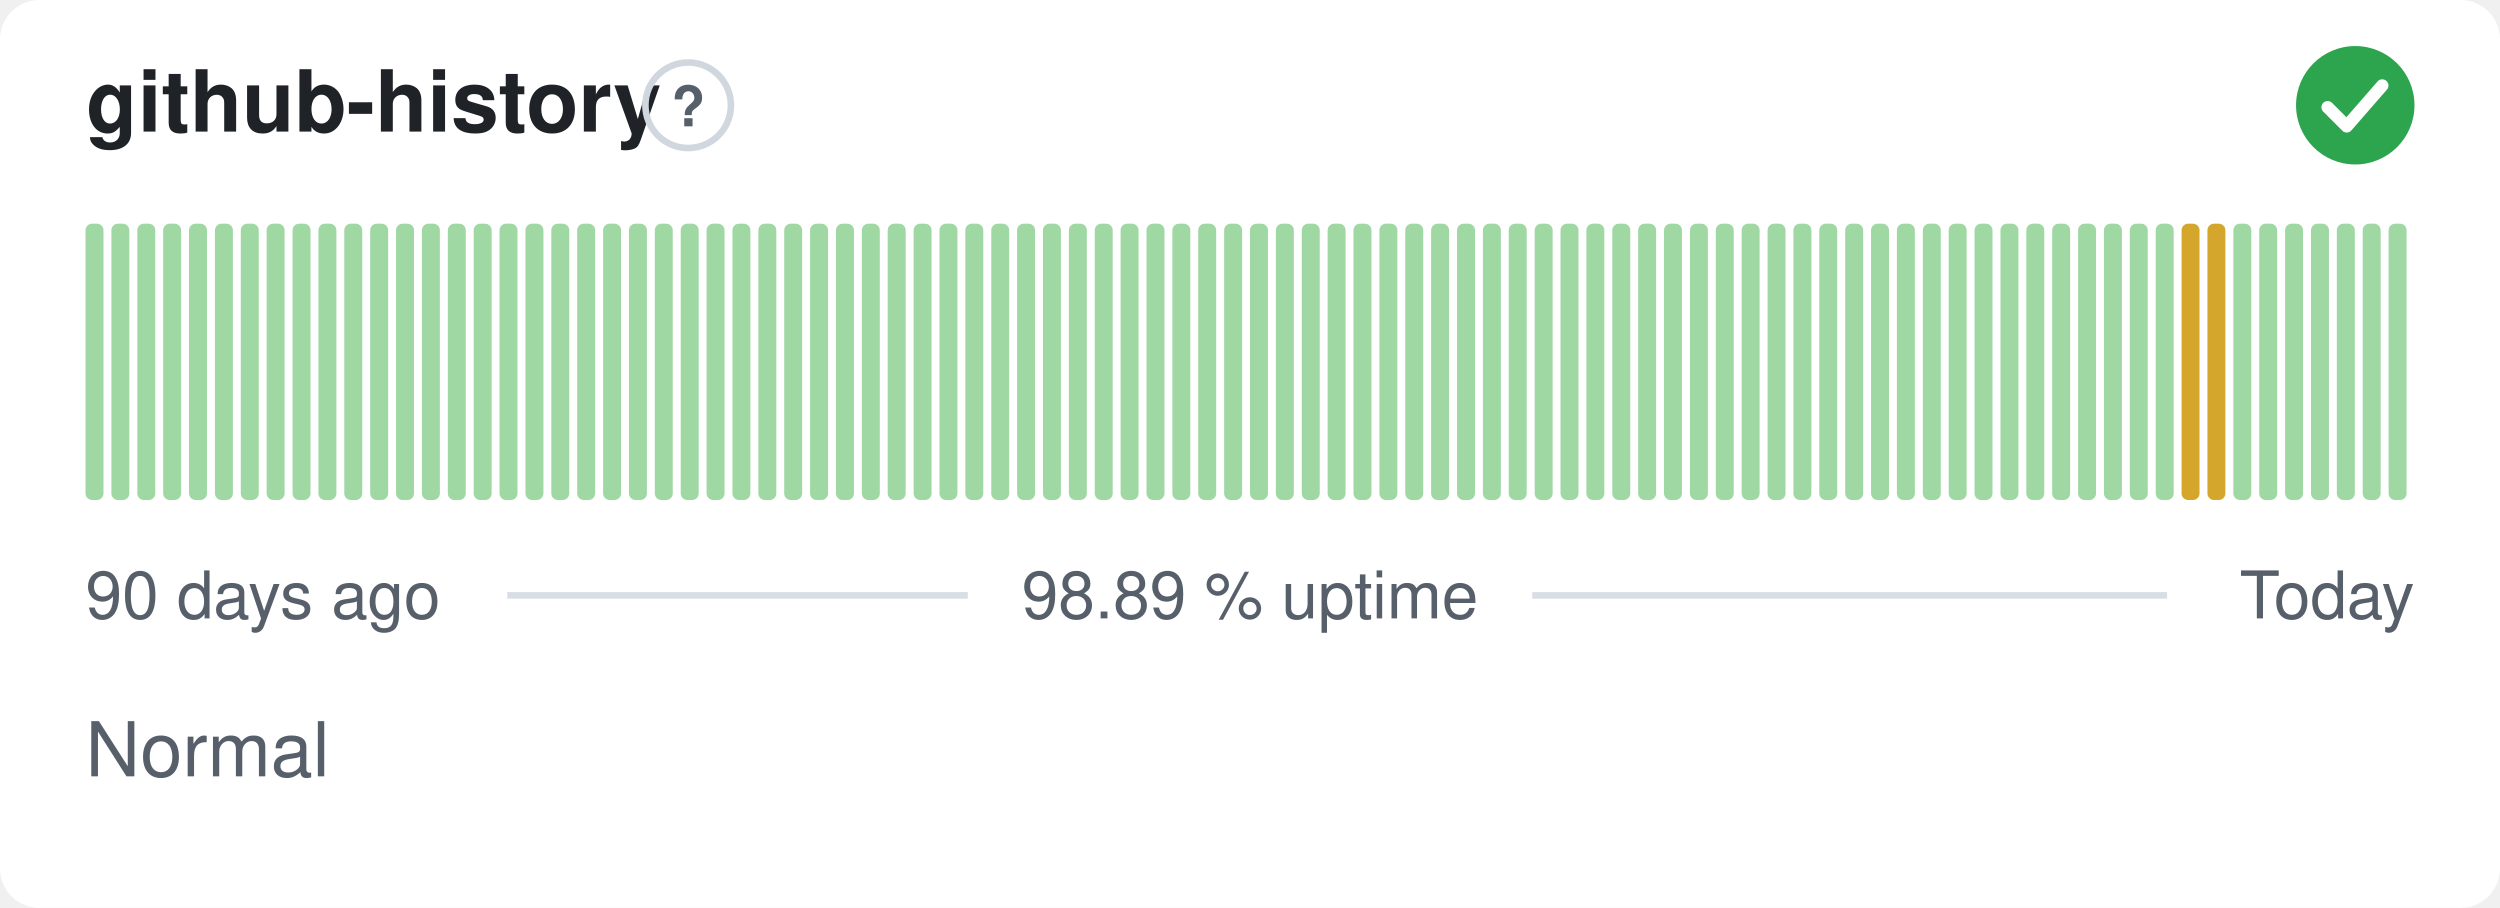
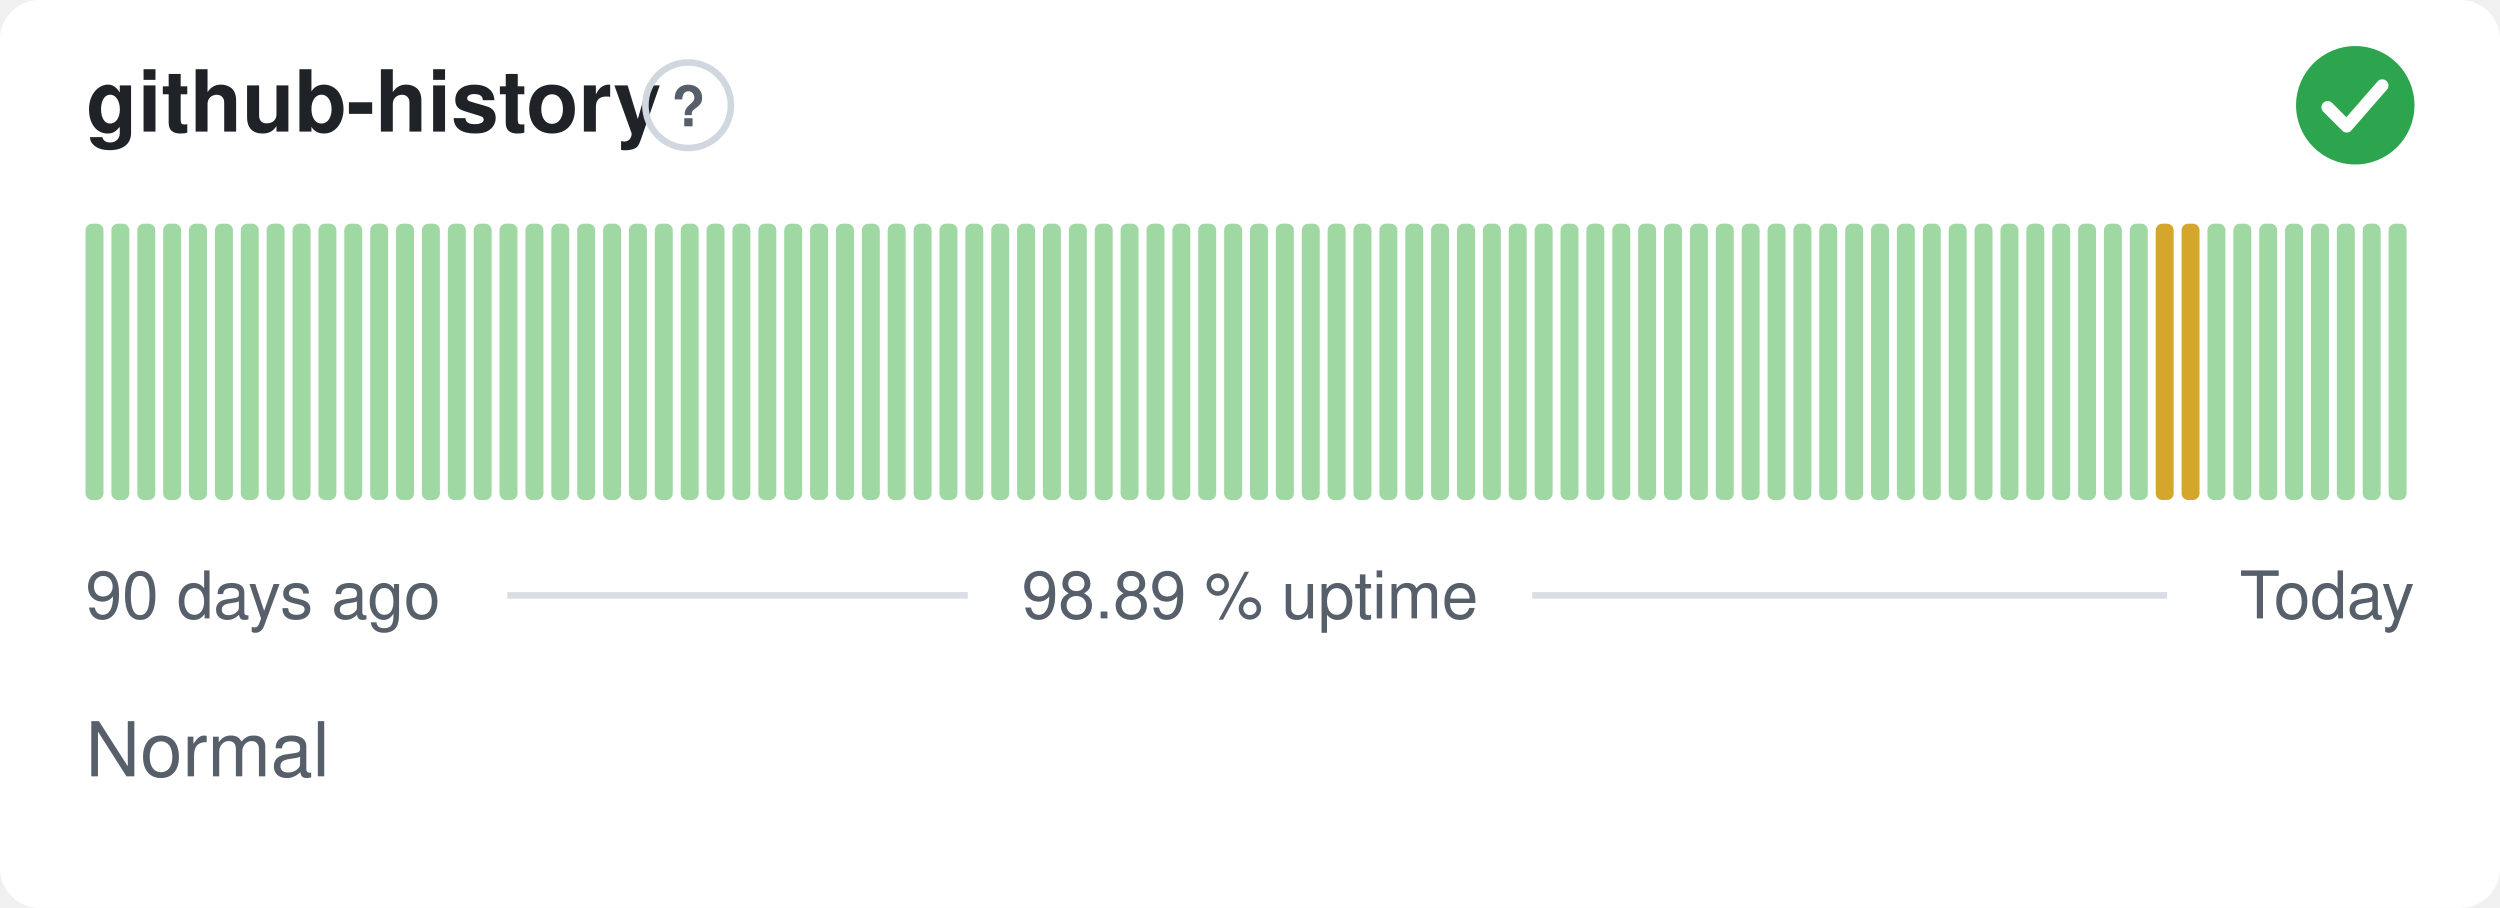
<svg xmlns="http://www.w3.org/2000/svg" width="380" height="138" viewBox="0 0 380 138" role="img" aria-label="github-history: Normal, 98.89 % uptime over the last 90 days" font-family="-apple-system,BlinkMacSystemFont,'Segoe UI',Helvetica,Arial,sans-serif">
  <style>
    @media (prefers-color-scheme: dark) {
      .bg { fill: #0d1117 }
      .title { fill: #e6edf3 }
      .muted { fill: #8b949e }
      .hint { stroke: #30363d }
      .rule { stroke: #30363d }
      .nodata { fill: #21262d }
    }
  </style>
  <rect class="bg" width="380" height="138" rx="6" fill="#ffffff" />
  <text class="title" x="13" y="20" font-size="13" font-weight="600" fill="#1f2328">github-history</text>
  <circle class="hint" cx="104.6" cy="16" r="6.5" fill="none" stroke="#d0d7de" stroke-width="1" />
  <text class="muted" x="104.6" y="19.2" text-anchor="middle" font-size="8.5" font-weight="700" fill="#57606a">?</text>
  <circle cx="358" cy="16" r="9" fill="#2da44e" />
  <path d="M353.80 16.30l2.90 2.90 5.40 -6.20" fill="none" stroke="#fff" stroke-width="1.89" stroke-linecap="round" stroke-linejoin="round" />
  <rect x="13.00" y="34.00" width="2.73" height="42.00" rx="1" fill="#9fd8a3" />
  <rect x="16.93" y="34.00" width="2.73" height="42.00" rx="1" fill="#9fd8a3" />
  <rect x="20.87" y="34.00" width="2.73" height="42.00" rx="1" fill="#9fd8a3" />
  <rect x="24.80" y="34.00" width="2.73" height="42.00" rx="1" fill="#9fd8a3" />
  <rect x="28.73" y="34.00" width="2.73" height="42.00" rx="1" fill="#9fd8a3" />
  <rect x="32.67" y="34.00" width="2.73" height="42.00" rx="1" fill="#9fd8a3" />
  <rect x="36.60" y="34.00" width="2.73" height="42.00" rx="1" fill="#9fd8a3" />
  <rect x="40.53" y="34.00" width="2.73" height="42.00" rx="1" fill="#9fd8a3" />
  <rect x="44.47" y="34.00" width="2.73" height="42.00" rx="1" fill="#9fd8a3" />
  <rect x="48.40" y="34.00" width="2.73" height="42.00" rx="1" fill="#9fd8a3" />
  <rect x="52.33" y="34.00" width="2.73" height="42.00" rx="1" fill="#9fd8a3" />
  <rect x="56.27" y="34.00" width="2.73" height="42.00" rx="1" fill="#9fd8a3" />
  <rect x="60.20" y="34.00" width="2.73" height="42.00" rx="1" fill="#9fd8a3" />
  <rect x="64.13" y="34.00" width="2.73" height="42.00" rx="1" fill="#9fd8a3" />
  <rect x="68.07" y="34.00" width="2.73" height="42.00" rx="1" fill="#9fd8a3" />
  <rect x="72.00" y="34.00" width="2.73" height="42.00" rx="1" fill="#9fd8a3" />
  <rect x="75.93" y="34.00" width="2.73" height="42.00" rx="1" fill="#9fd8a3" />
  <rect x="79.87" y="34.00" width="2.73" height="42.00" rx="1" fill="#9fd8a3" />
  <rect x="83.80" y="34.00" width="2.73" height="42.00" rx="1" fill="#9fd8a3" />
  <rect x="87.73" y="34.00" width="2.73" height="42.00" rx="1" fill="#9fd8a3" />
  <rect x="91.67" y="34.00" width="2.73" height="42.00" rx="1" fill="#9fd8a3" />
  <rect x="95.60" y="34.00" width="2.73" height="42.00" rx="1" fill="#9fd8a3" />
  <rect x="99.53" y="34.00" width="2.73" height="42.00" rx="1" fill="#9fd8a3" />
  <rect x="103.47" y="34.00" width="2.73" height="42.00" rx="1" fill="#9fd8a3" />
  <rect x="107.40" y="34.00" width="2.73" height="42.00" rx="1" fill="#9fd8a3" />
  <rect x="111.33" y="34.00" width="2.73" height="42.00" rx="1" fill="#9fd8a3" />
  <rect x="115.27" y="34.00" width="2.73" height="42.00" rx="1" fill="#9fd8a3" />
  <rect x="119.20" y="34.00" width="2.73" height="42.00" rx="1" fill="#9fd8a3" />
  <rect x="123.13" y="34.00" width="2.73" height="42.00" rx="1" fill="#9fd8a3" />
  <rect x="127.07" y="34.00" width="2.73" height="42.00" rx="1" fill="#9fd8a3" />
  <rect x="131.00" y="34.00" width="2.73" height="42.00" rx="1" fill="#9fd8a3" />
  <rect x="134.93" y="34.00" width="2.73" height="42.00" rx="1" fill="#9fd8a3" />
  <rect x="138.87" y="34.00" width="2.73" height="42.00" rx="1" fill="#9fd8a3" />
  <rect x="142.80" y="34.00" width="2.73" height="42.00" rx="1" fill="#9fd8a3" />
  <rect x="146.73" y="34.00" width="2.73" height="42.00" rx="1" fill="#9fd8a3" />
  <rect x="150.67" y="34.00" width="2.73" height="42.00" rx="1" fill="#9fd8a3" />
  <rect x="154.60" y="34.00" width="2.73" height="42.00" rx="1" fill="#9fd8a3" />
  <rect x="158.53" y="34.00" width="2.73" height="42.00" rx="1" fill="#9fd8a3" />
  <rect x="162.47" y="34.00" width="2.73" height="42.00" rx="1" fill="#9fd8a3" />
  <rect x="166.40" y="34.00" width="2.73" height="42.00" rx="1" fill="#9fd8a3" />
  <rect x="170.33" y="34.00" width="2.73" height="42.00" rx="1" fill="#9fd8a3" />
  <rect x="174.27" y="34.00" width="2.73" height="42.00" rx="1" fill="#9fd8a3" />
  <rect x="178.20" y="34.00" width="2.73" height="42.00" rx="1" fill="#9fd8a3" />
  <rect x="182.13" y="34.00" width="2.73" height="42.00" rx="1" fill="#9fd8a3" />
  <rect x="186.07" y="34.00" width="2.73" height="42.00" rx="1" fill="#9fd8a3" />
  <rect x="190.00" y="34.00" width="2.73" height="42.00" rx="1" fill="#9fd8a3" />
  <rect x="193.93" y="34.00" width="2.73" height="42.00" rx="1" fill="#9fd8a3" />
  <rect x="197.87" y="34.00" width="2.73" height="42.00" rx="1" fill="#9fd8a3" />
  <rect x="201.80" y="34.00" width="2.73" height="42.00" rx="1" fill="#9fd8a3" />
  <rect x="205.73" y="34.00" width="2.73" height="42.00" rx="1" fill="#9fd8a3" />
  <rect x="209.67" y="34.00" width="2.73" height="42.00" rx="1" fill="#9fd8a3" />
  <rect x="213.60" y="34.00" width="2.73" height="42.00" rx="1" fill="#9fd8a3" />
  <rect x="217.53" y="34.00" width="2.73" height="42.00" rx="1" fill="#9fd8a3" />
  <rect x="221.47" y="34.00" width="2.73" height="42.00" rx="1" fill="#9fd8a3" />
  <rect x="225.40" y="34.00" width="2.73" height="42.00" rx="1" fill="#9fd8a3" />
  <rect x="229.33" y="34.00" width="2.73" height="42.00" rx="1" fill="#9fd8a3" />
  <rect x="233.27" y="34.00" width="2.73" height="42.00" rx="1" fill="#9fd8a3" />
  <rect x="237.20" y="34.00" width="2.73" height="42.00" rx="1" fill="#9fd8a3" />
  <rect x="241.13" y="34.00" width="2.73" height="42.00" rx="1" fill="#9fd8a3" />
  <rect x="245.07" y="34.00" width="2.73" height="42.00" rx="1" fill="#9fd8a3" />
  <rect x="249.00" y="34.00" width="2.73" height="42.00" rx="1" fill="#9fd8a3" />
  <rect x="252.93" y="34.00" width="2.73" height="42.00" rx="1" fill="#9fd8a3" />
  <rect x="256.87" y="34.00" width="2.73" height="42.00" rx="1" fill="#9fd8a3" />
  <rect x="260.80" y="34.00" width="2.73" height="42.00" rx="1" fill="#9fd8a3" />
  <rect x="264.73" y="34.00" width="2.73" height="42.00" rx="1" fill="#9fd8a3" />
  <rect x="268.67" y="34.00" width="2.73" height="42.00" rx="1" fill="#9fd8a3" />
  <rect x="272.60" y="34.00" width="2.73" height="42.00" rx="1" fill="#9fd8a3" />
  <rect x="276.53" y="34.00" width="2.73" height="42.00" rx="1" fill="#9fd8a3" />
  <rect x="280.47" y="34.00" width="2.73" height="42.00" rx="1" fill="#9fd8a3" />
  <rect x="284.40" y="34.00" width="2.73" height="42.00" rx="1" fill="#9fd8a3" />
  <rect x="288.33" y="34.00" width="2.73" height="42.00" rx="1" fill="#9fd8a3" />
  <rect x="292.27" y="34.00" width="2.73" height="42.00" rx="1" fill="#9fd8a3" />
  <rect x="296.20" y="34.00" width="2.73" height="42.00" rx="1" fill="#9fd8a3" />
  <rect x="300.13" y="34.00" width="2.73" height="42.00" rx="1" fill="#9fd8a3" />
  <rect x="304.07" y="34.00" width="2.73" height="42.00" rx="1" fill="#9fd8a3" />
  <rect x="308.00" y="34.00" width="2.73" height="42.00" rx="1" fill="#9fd8a3" />
  <rect x="311.93" y="34.00" width="2.73" height="42.00" rx="1" fill="#9fd8a3" />
  <rect x="315.87" y="34.00" width="2.73" height="42.00" rx="1" fill="#9fd8a3" />
  <rect x="319.80" y="34.00" width="2.73" height="42.00" rx="1" fill="#9fd8a3" />
  <rect x="323.73" y="34.00" width="2.73" height="42.00" rx="1" fill="#9fd8a3" />
-   <rect x="327.67" y="34.00" width="2.73" height="42.00" rx="1" fill="#9fd8a3" />
+   <rect x="327.67" y="34.00" width="2.73" height="42.00" rx="1" fill="#d4a72c" />
  <rect x="331.60" y="34.00" width="2.73" height="42.00" rx="1" fill="#d4a72c" />
-   <rect x="335.53" y="34.00" width="2.73" height="42.00" rx="1" fill="#d4a72c" />
+   <rect x="335.53" y="34.00" width="2.73" height="42.00" rx="1" fill="#9fd8a3" />
  <rect x="339.47" y="34.00" width="2.73" height="42.00" rx="1" fill="#9fd8a3" />
  <rect x="343.40" y="34.00" width="2.73" height="42.00" rx="1" fill="#9fd8a3" />
  <rect x="347.33" y="34.00" width="2.73" height="42.00" rx="1" fill="#9fd8a3" />
  <rect x="351.27" y="34.00" width="2.73" height="42.00" rx="1" fill="#9fd8a3" />
  <rect x="355.20" y="34.00" width="2.73" height="42.00" rx="1" fill="#9fd8a3" />
  <rect x="359.13" y="34.00" width="2.73" height="42.00" rx="1" fill="#9fd8a3" />
  <rect x="363.07" y="34.00" width="2.73" height="42.00" rx="1" fill="#9fd8a3" />
  <text class="muted" x="13" y="94" font-size="10" fill="#57606a">90 days ago</text>
  <text class="muted" x="190" y="94" text-anchor="middle" font-size="10" fill="#57606a">98.89 % uptime</text>
  <text class="muted" x="367" y="94" text-anchor="end" font-size="10" fill="#57606a">Today</text>
  <line class="rule" x1="77.1" y1="90.5" x2="147.1" y2="90.5" stroke="#d8dee4" stroke-width="1" />
  <line class="rule" x1="232.9" y1="90.5" x2="329.4" y2="90.5" stroke="#d8dee4" stroke-width="1" />
  <text class="muted" x="13" y="118" font-size="11.5" fill="#57606a">Normal</text>
</svg>
